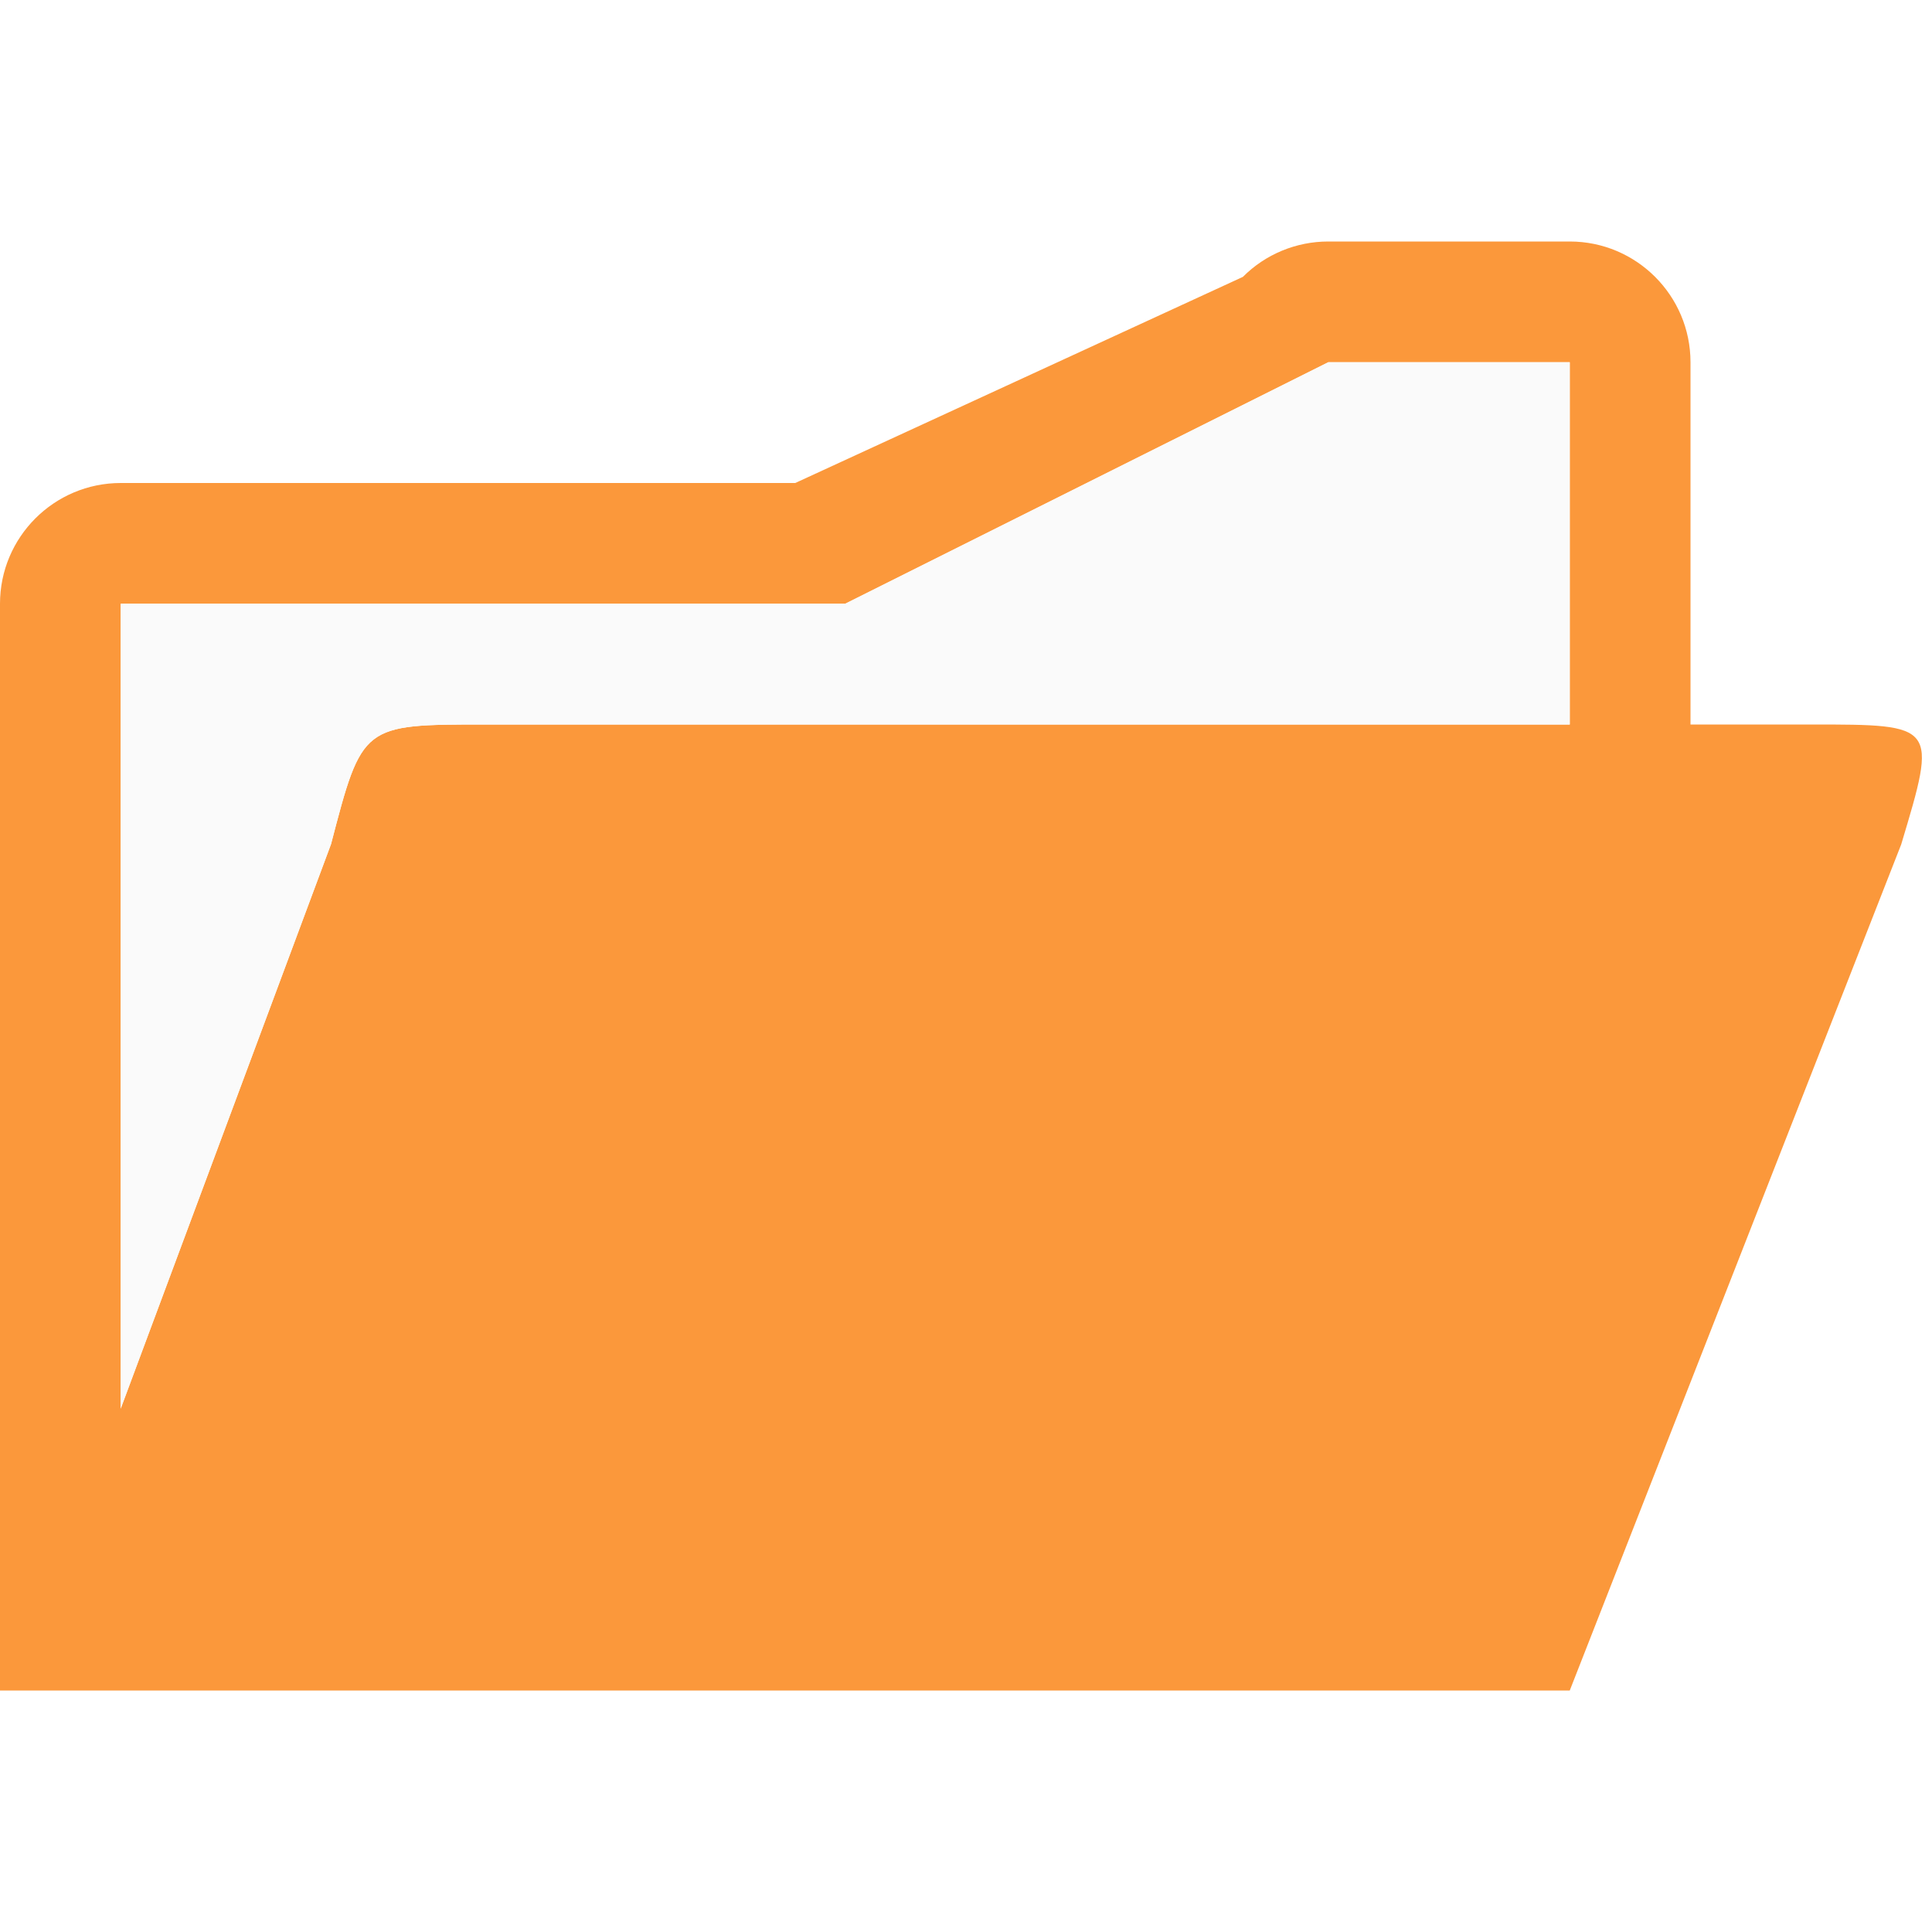
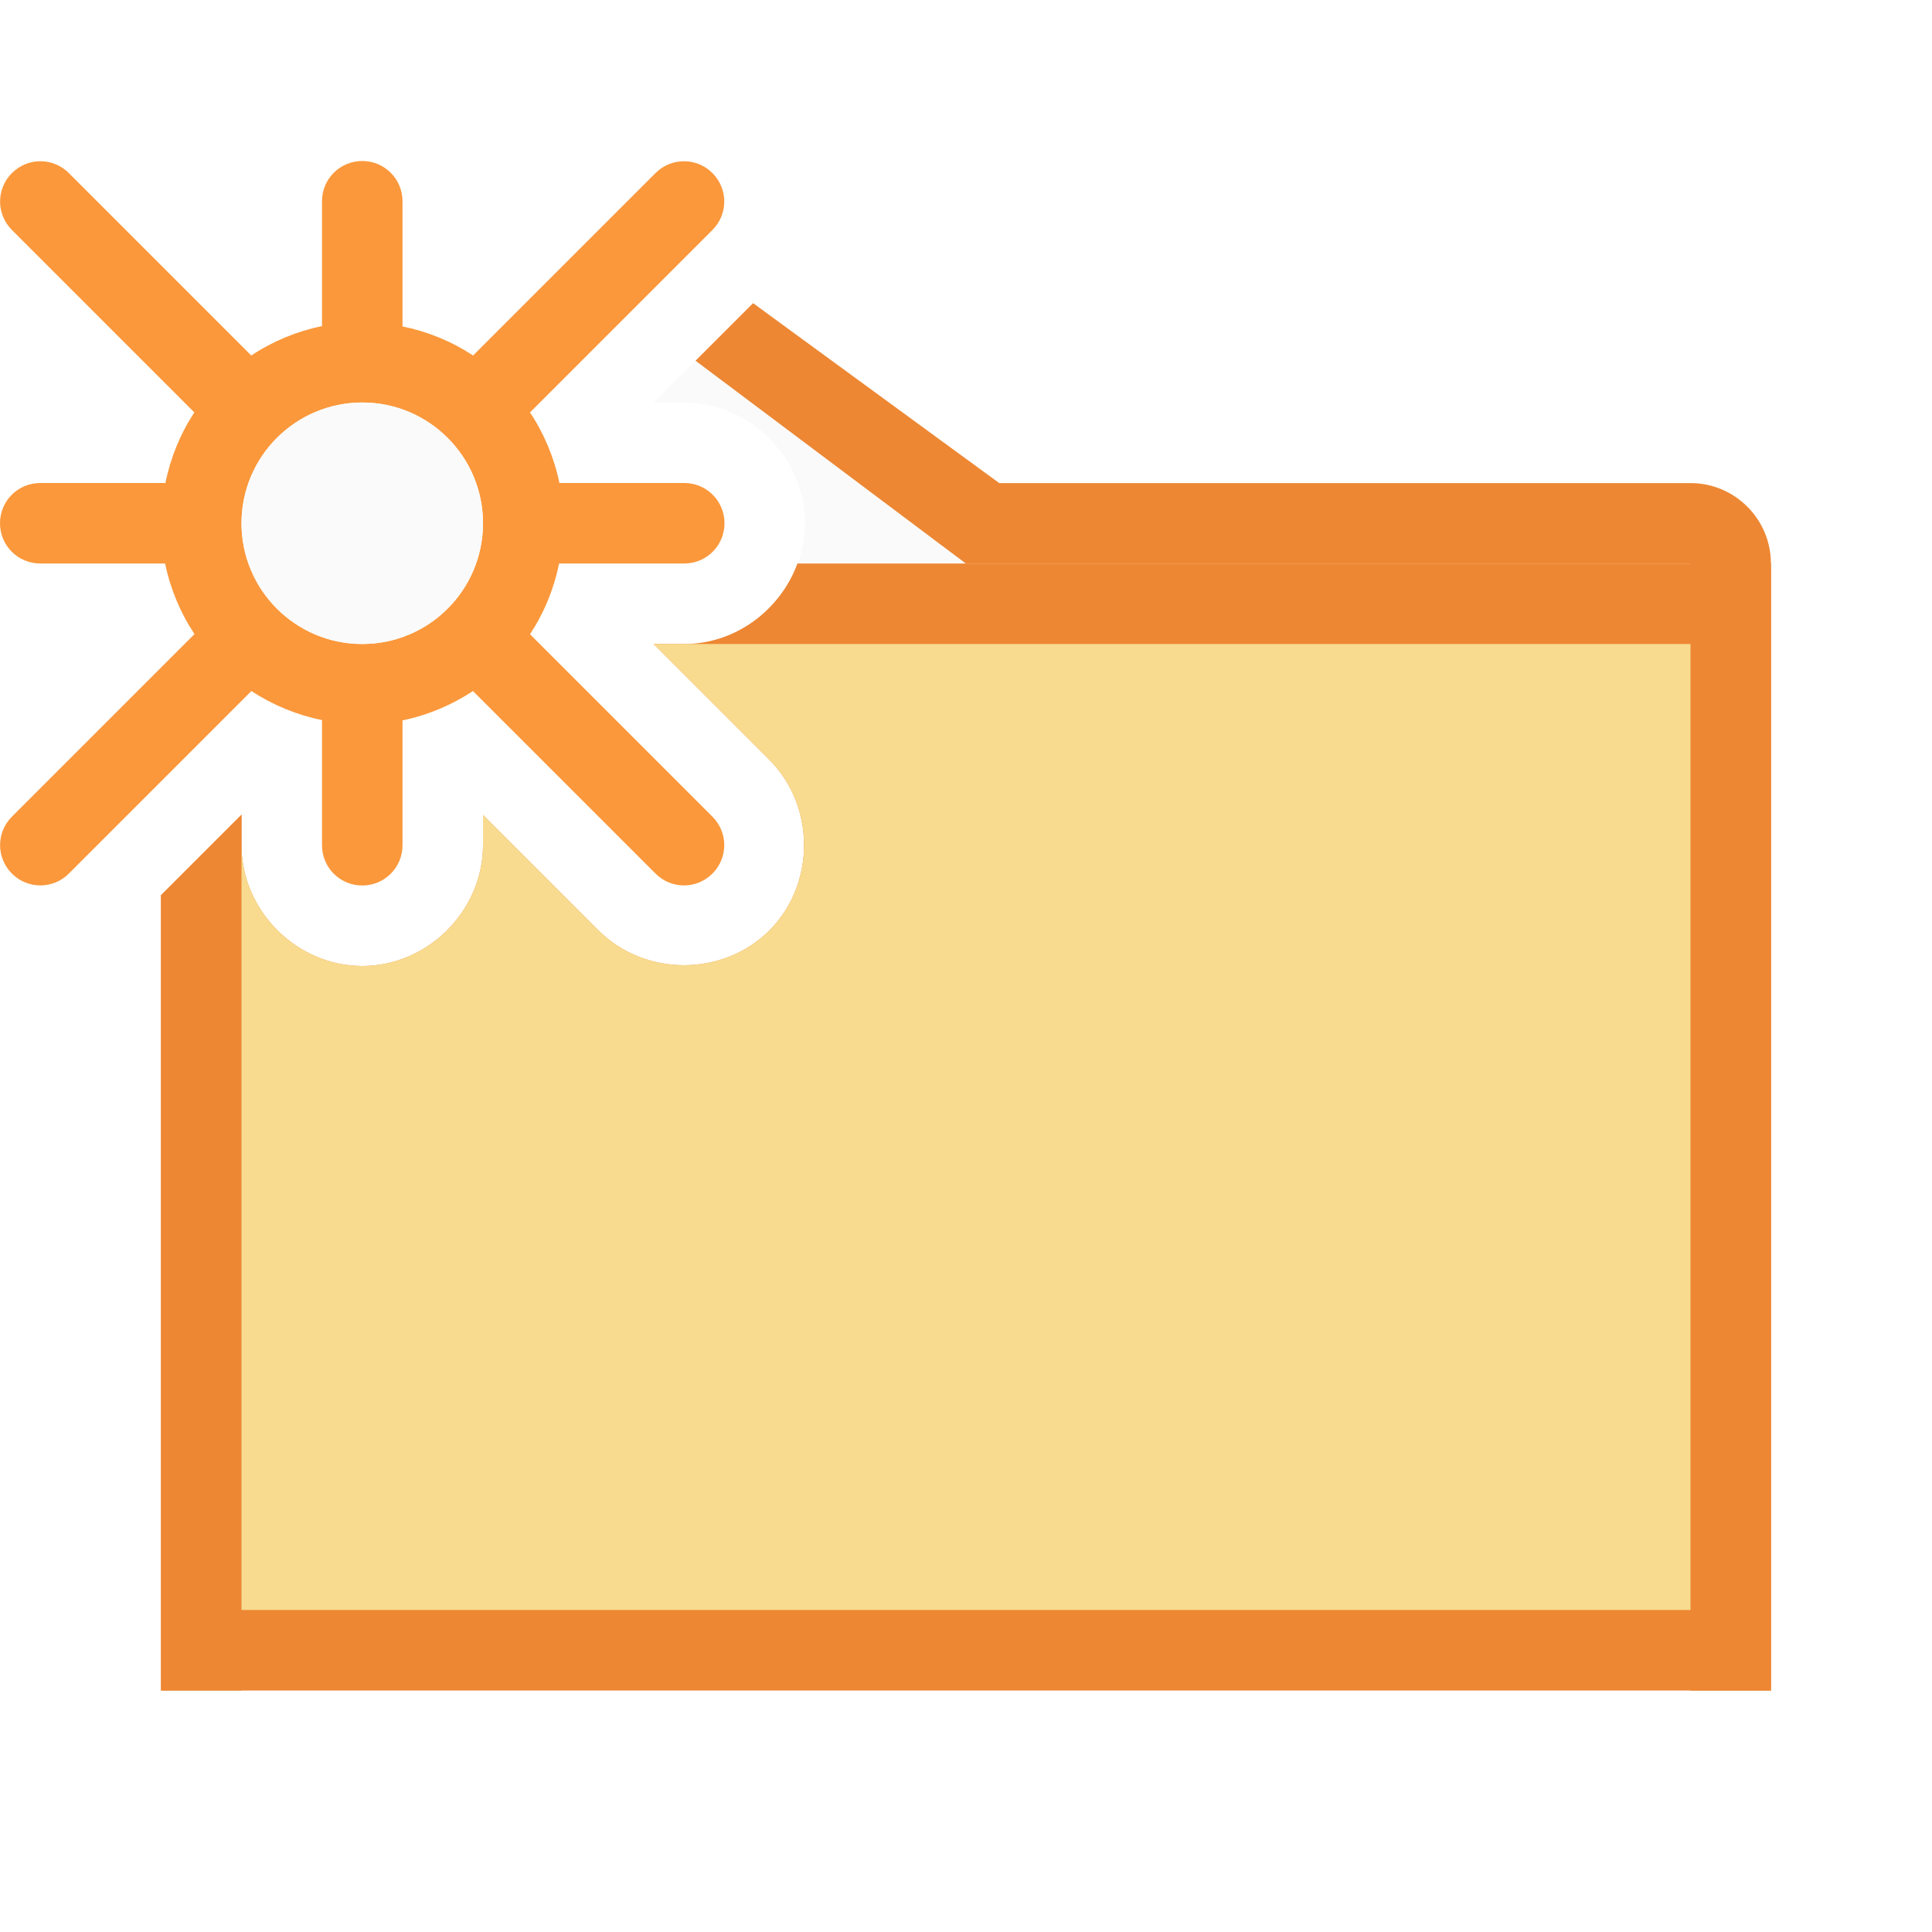
- <svg xmlns="http://www.w3.org/2000/svg" viewBox="0 0 16 16">/&amp;gt;<g fill-rule="evenodd">
-     <path d="m11 2c-.265 0-.52.105-.707.293l-3.707 1.707-5.586-0c-.552 0-1.0.448-1 1v9h1 12l2.745-7.007c.298-.993.298-.993-.745-.993h-1v-3c-0-.552-.448-1-1-1zm0 1 2-0v3h-8.979c-1.021 0-1.021 0-1.28.991l-1.742 4.675v-6.666l6 0z" fill="#fb983b" />
-     <path d="m11 3-4 2-6-0v6.666l1.742-4.676c.258-.991.258-.99 1.279-.99h8.979v-3z" fill="#fafafa" />
+ <svg xmlns="http://www.w3.org/2000/svg" height="24" viewBox="0 0 24 24" width="24">/&amp;amp;amp;amp;amp;gt;<g fill-rule="evenodd">
+     <path d="m8.641 4.48-.52.52h.379c.814 0 1.5.686 1.5 1.5s-.686 1.5-1.5 1.5h-.381l1.438 1.438c.575.575.575 1.546 0 2.121-.575.575-1.546.575-2.121 0l-1.436-1.436v.377c0 .814-.686 1.5-1.5 1.5s-1.5-.686-1.5-1.5v7.5l18-.334v-10.666h-9z" fill="#fafafa" />
+     <path d="m9.355 3.766-.715.715 3.359 2.52h9v3 7.666 3.334h1v-14c-0-.552-.448-1-1-1h-8.586zm-6.355 6.355-1 1v9.879h1v-10.5z" fill="#ed8733" />
+   </g>
+   <path d="m9.906 7c-.211.576-.767 1-1.406 1h-.381l1.438 1.438c.575.575.575 1.546 0 2.121-.575.575-1.546.575-2.121 0l-1.436-1.436v.377c0 .814-.686 1.5-1.5 1.5s-1.5-.686-1.5-1.5v-.379l-1 1v9.879h20v-11.879-2.121h-7.119z" fill="#ed8733" />
+   <path d="m8.119 8 1.438 1.438c.575.575.575 1.546 0 2.121-.575.575-1.546.575-2.121 0l-1.436-1.436v.377c0 .814-.686 1.5-1.5 1.5s-1.5-.686-1.5-1.5v9.5h18v-11.5-.5h-6.9-4.199-1.4z" fill="#f8db8f" />
+   <g transform="translate(1 2)">
+     <path d="m3.5 0c-.277 0-.5.223-.5.5v1.551a2.5 2.5 0 0 0 -.879.365l-2.266-2.266c-.196-.196-.511-.196-.707 0-.196.196-.196.511 0 .707l2.266 2.266a2.5 2.5 0 0 0 -.359.877h-1.555c-.277 0-.5.223-.5.5s.223.5.5.5h1.551a2.5 2.5 0 0 0 .365.877l-2.268 2.268c-.196.196-.196.511 0 .707.196.196.511.196.707 0l2.268-2.268a2.5 2.5 0 0 0 .877.361v1.555c0 .277.223.5.5.5s.5-.223.5-.5v-1.551a2.5 2.5 0 0 0 .875-.365l2.268 2.268c.196.196.511.196.707 0s.196-.511 0-.707l-2.266-2.266a2.5 2.5 0 0 0 .361-.879h1.555c.277 0 .5-.223.5-.5s-.223-.5-.5-.5h-1.551a2.5 2.5 0 0 0 -.365-.877l2.266-2.266c.196-.196.196-.511 0-.707-.196-.196-.511-.196-.707 0l-2.266 2.266a2.5 2.5 0 0 0 -.877-.361v-1.555c0-.277-.223-.5-.5-.5zm0 3a1.5 1.5 0 0 1 1.5 1.5 1.5 1.5 0 0 1 -1.5 1.5 1.5 1.5 0 0 1 -1.5-1.5 1.5 1.5 0 0 1 .439-1.059 1.5 1.5 0 0 1 .002-.002 1.5 1.5 0 0 1 1.059-.439z" fill="#fb983b" />
+     <circle cx="3.5" cy="4.5" fill="#fafafa" r="1.5" />
  </g>
</svg>
